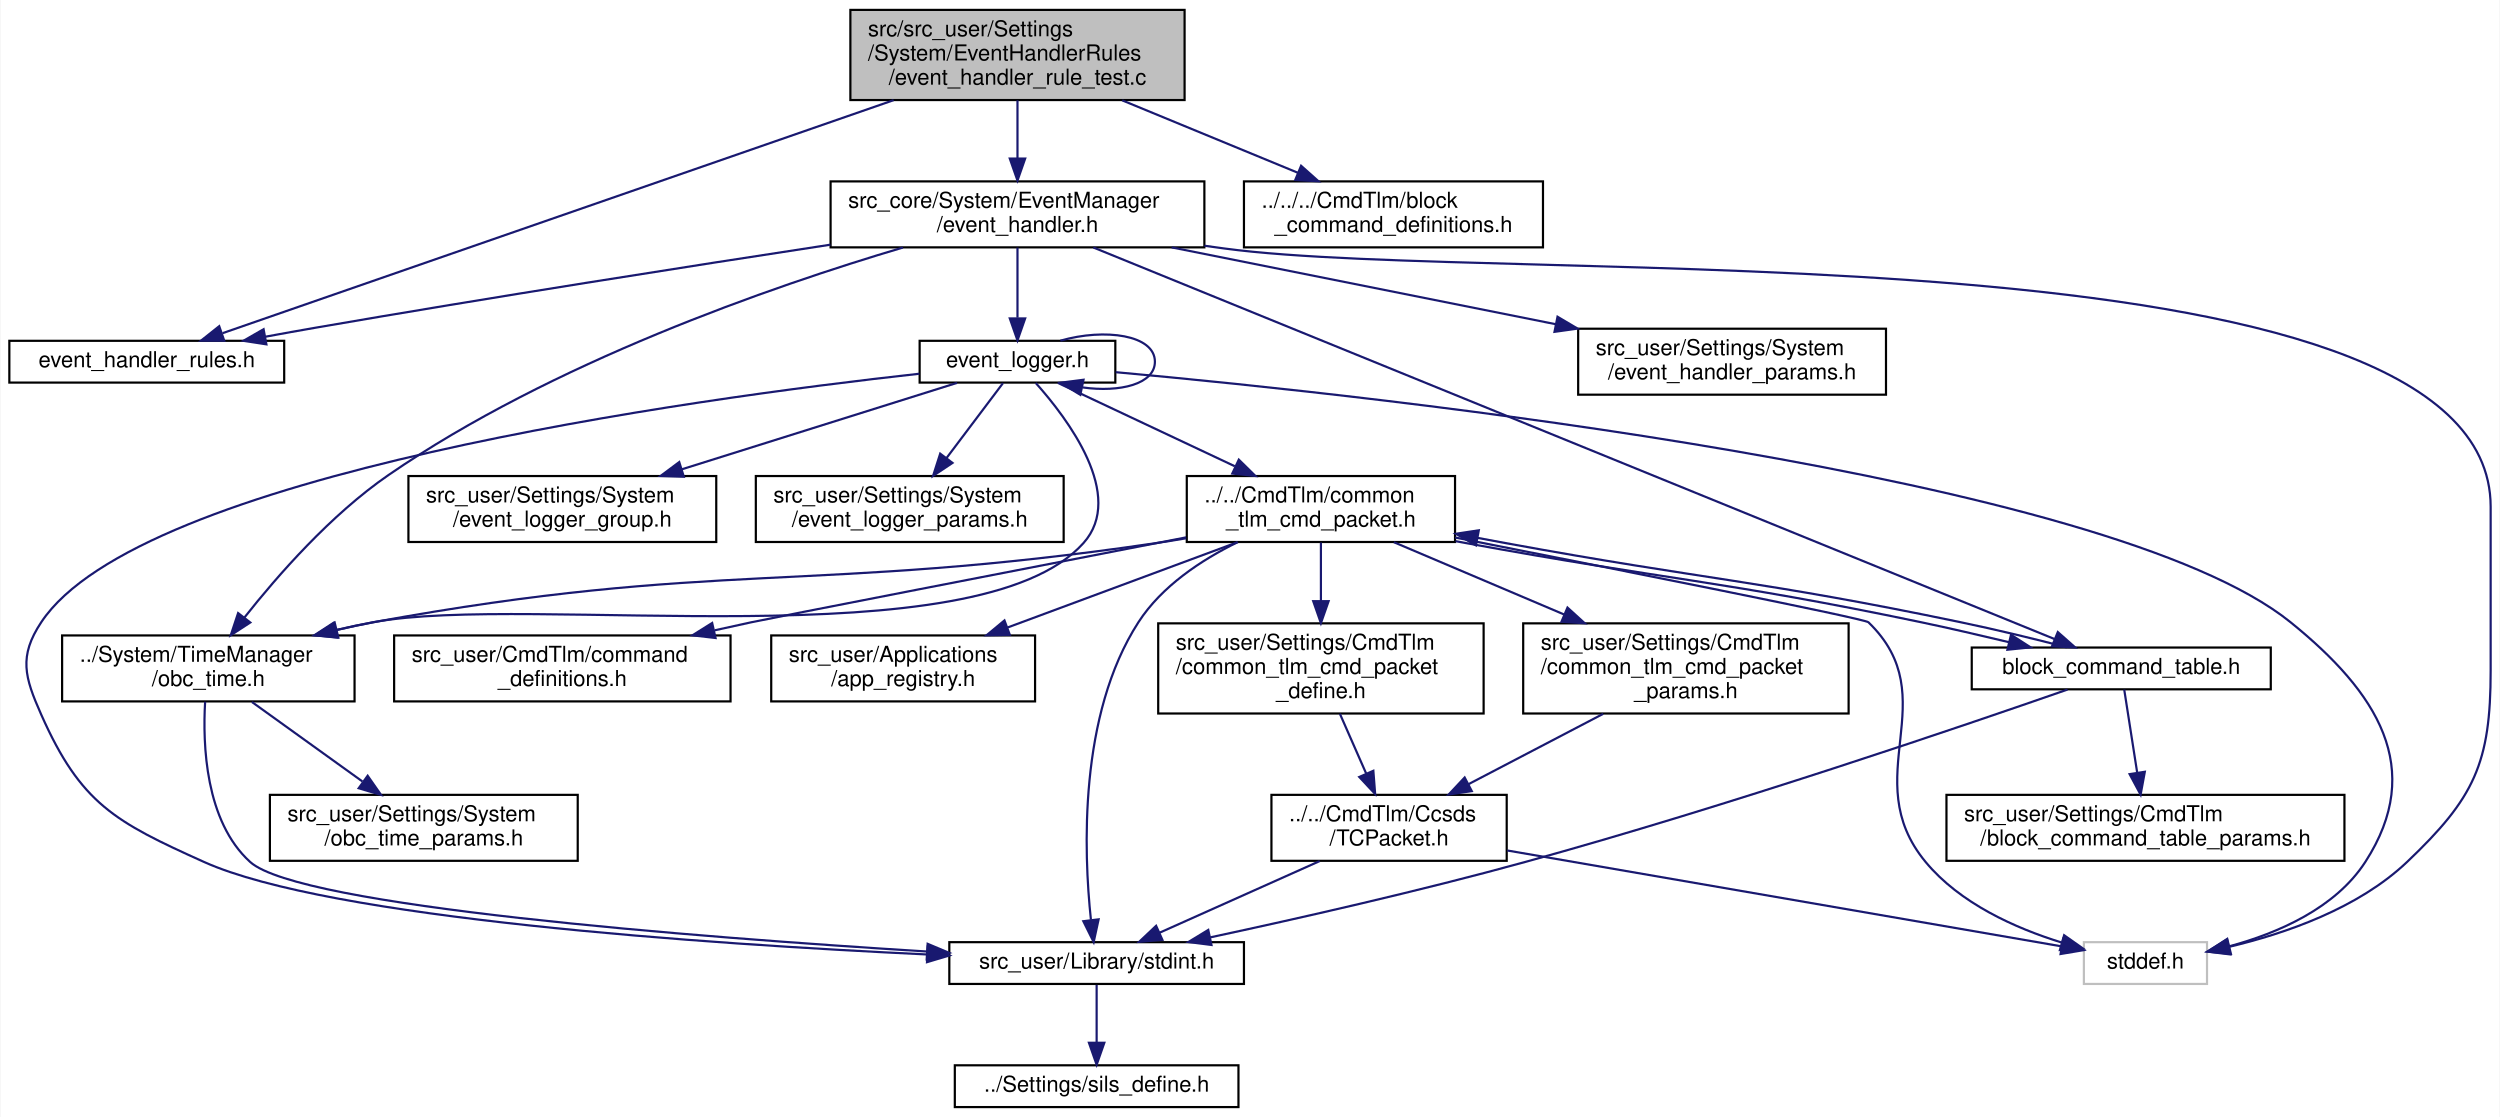
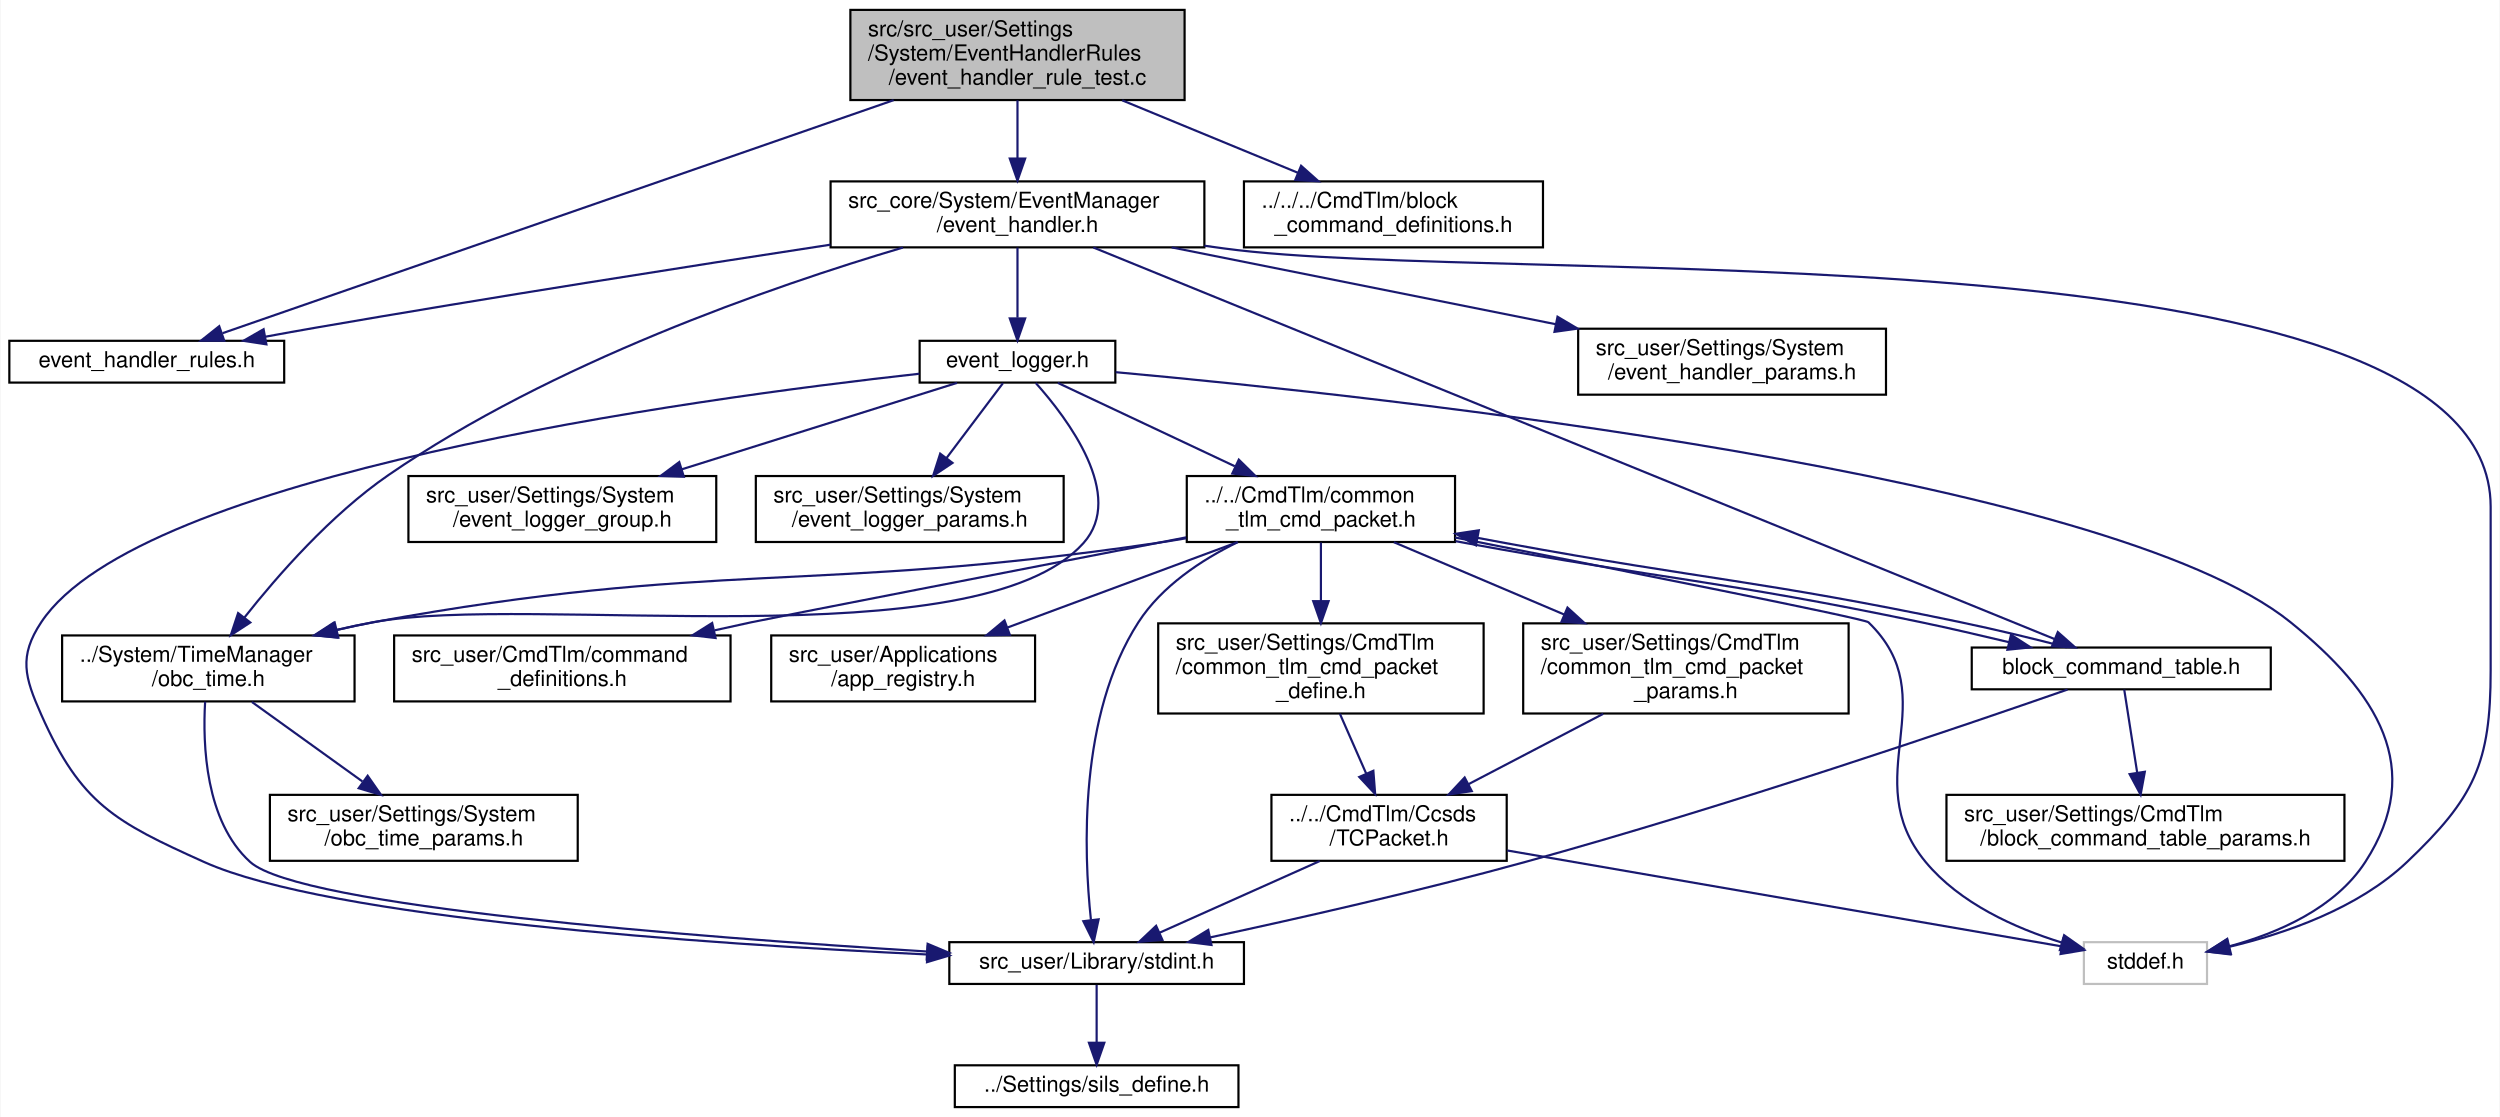
<svg xmlns="http://www.w3.org/2000/svg" xmlns:xlink="http://www.w3.org/1999/xlink" width="1137pt" height="508pt" viewBox="0.00 0.00 1136.50 508.00">
  <g id="graph0" class="graph" transform="scale(1 1) rotate(0) translate(4 504)">
    <polygon fill="white" stroke="transparent" points="-4,4 -4,-504 1132.5,-504 1132.5,4 -4,4" />
    <g id="node1" class="node">
      <g id="a_node1">
        <a xlink:title="EH の テスト用 Rule">
          <polygon fill="#bfbfbf" stroke="black" points="382.5,-458.5 382.5,-499.5 534.5,-499.5 534.5,-458.5 382.5,-458.5" />
          <text text-anchor="start" x="390.5" y="-487.5" font-family="Helvetica,sans-Serif" font-size="10.00">src/src_user/Settings</text>
          <text text-anchor="start" x="390.5" y="-476.5" font-family="Helvetica,sans-Serif" font-size="10.00">/System/EventHandlerRules</text>
          <text text-anchor="middle" x="458.5" y="-465.5" font-family="Helvetica,sans-Serif" font-size="10.00">/event_handler_rule_test.c</text>
        </a>
      </g>
    </g>
    <g id="node2" class="node">
      <g id="a_node2">
        <a xlink:href="event__handler__rules_8h.html" target="_top" xlink:title="EH の Rule 共通ヘッダ">
          <polygon fill="white" stroke="black" points="0,-330 0,-349 125,-349 125,-330 0,-330" />
          <text text-anchor="middle" x="62.5" y="-337" font-family="Helvetica,sans-Serif" font-size="10.00">event_handler_rules.h</text>
        </a>
      </g>
    </g>
    <g id="edge1" class="edge">
      <path fill="none" stroke="midnightblue" d="M402.18,-458.45C318.91,-429.53 165.42,-376.24 96.99,-352.48" />
      <polygon fill="midnightblue" stroke="midnightblue" points="97.74,-349.03 87.15,-349.06 95.45,-355.65 97.74,-349.03" />
    </g>
    <g id="node3" class="node">
      <g id="a_node3">
        <a xlink:href="event__handler_8h.html" target="_top" xlink:title="イベント発火型処理を行う">
          <polygon fill="white" stroke="black" points="373.5,-391.5 373.5,-421.5 543.5,-421.5 543.5,-391.5 373.5,-391.5" />
          <text text-anchor="start" x="381.5" y="-409.5" font-family="Helvetica,sans-Serif" font-size="10.00">src_core/System/EventManager</text>
          <text text-anchor="middle" x="458.5" y="-398.5" font-family="Helvetica,sans-Serif" font-size="10.00">/event_handler.h</text>
        </a>
      </g>
    </g>
    <g id="edge2" class="edge">
      <path fill="none" stroke="midnightblue" d="M458.5,-458.36C458.5,-450.23 458.5,-440.7 458.5,-432.11" />
      <polygon fill="midnightblue" stroke="midnightblue" points="462,-431.89 458.5,-421.89 455,-431.89 462,-431.89" />
    </g>
    <g id="node21" class="node">
      <g id="a_node21">
        <a xlink:href="block__command__definitions_8h.html" target="_top" xlink:title="ブロックコマンド定義">
          <polygon fill="white" stroke="black" points="561.5,-391.5 561.5,-421.5 697.5,-421.5 697.5,-391.5 561.5,-391.5" />
          <text text-anchor="start" x="569.5" y="-409.5" font-family="Helvetica,sans-Serif" font-size="10.00">../../../CmdTlm/block</text>
          <text text-anchor="middle" x="629.5" y="-398.5" font-family="Helvetica,sans-Serif" font-size="10.00">_command_definitions.h</text>
        </a>
      </g>
    </g>
-     <g id="edge34" class="edge">
+     <g id="edge33" class="edge">
      <path fill="none" stroke="midnightblue" d="M506.13,-458.36C531.17,-448.04 561.64,-435.48 586.03,-425.42" />
      <polygon fill="midnightblue" stroke="midnightblue" points="587.49,-428.61 595.4,-421.56 584.82,-422.14 587.49,-428.61" />
    </g>
-     <g id="edge32" class="edge">
+     <g id="edge31" class="edge">
      <path fill="none" stroke="midnightblue" d="M373.43,-392.72C309.1,-382.89 218.64,-368.71 139.5,-355 132.04,-353.71 124.19,-352.29 116.47,-350.87" />
      <polygon fill="midnightblue" stroke="midnightblue" points="116.91,-347.39 106.44,-349 115.63,-354.27 116.91,-347.39" />
    </g>
    <g id="node4" class="node">
      <g id="a_node4">
        <a xlink:href="event__logger_8h.html" target="_top" xlink:title="アノマリやエラーなどの各種イベントを記録する">
          <polygon fill="white" stroke="black" points="414,-330 414,-349 503,-349 503,-330 414,-330" />
          <text text-anchor="middle" x="458.5" y="-337" font-family="Helvetica,sans-Serif" font-size="10.00">event_logger.h</text>
        </a>
      </g>
    </g>
    <g id="edge3" class="edge">
      <path fill="none" stroke="midnightblue" d="M458.5,-391.4C458.5,-382.06 458.5,-369.71 458.5,-359.52" />
      <polygon fill="midnightblue" stroke="midnightblue" points="462,-359.19 458.5,-349.19 455,-359.19 462,-359.19" />
    </g>
    <g id="node5" class="node">
      <g id="a_node5">
        <a xlink:title=" ">
          <polygon fill="white" stroke="#bfbfbf" points="943.5,-56.5 943.5,-75.5 999.5,-75.5 999.5,-56.5 943.5,-56.5" />
          <text text-anchor="middle" x="971.5" y="-63.5" font-family="Helvetica,sans-Serif" font-size="10.00">stddef.h</text>
        </a>
      </g>
    </g>
-     <g id="edge29" class="edge">
+     <g id="edge28" class="edge">
      <path fill="none" stroke="midnightblue" d="M543.53,-392.24C546.56,-391.81 549.55,-391.4 552.5,-391 681.96,-373.5 1128.5,-404.14 1128.5,-273.5 1128.5,-273.5 1128.5,-273.5 1128.5,-199 1128.5,-156.81 1121.08,-141.08 1090.5,-112 1068.24,-90.84 1035.06,-79.39 1009.38,-73.34" />
      <polygon fill="midnightblue" stroke="midnightblue" points="1010.11,-69.92 999.6,-71.21 1008.62,-76.76 1010.11,-69.92" />
    </g>
    <g id="node9" class="node">
      <g id="a_node9">
        <a xlink:href="obc__time_8h.html" target="_top" xlink:title=" ">
          <polygon fill="white" stroke="black" points="24,-185 24,-215 157,-215 157,-185 24,-185" />
          <text text-anchor="start" x="32" y="-203" font-family="Helvetica,sans-Serif" font-size="10.00">../System/TimeManager</text>
          <text text-anchor="middle" x="90.5" y="-192" font-family="Helvetica,sans-Serif" font-size="10.00">/obc_time.h</text>
        </a>
      </g>
    </g>
-     <g id="edge30" class="edge">
+     <g id="edge29" class="edge">
      <path fill="none" stroke="midnightblue" d="M406.42,-391.43C346.46,-373.63 246.7,-339.02 172.5,-288 146.28,-269.97 122.06,-242.33 106.84,-223.06" />
      <polygon fill="midnightblue" stroke="midnightblue" points="109.58,-220.89 100.7,-215.11 104.04,-225.17 109.58,-220.89" />
    </g>
    <g id="node16" class="node">
      <g id="a_node16">
        <a xlink:href="block__command__table_8h.html" target="_top" xlink:title="BCTの定義, BCT周りの関数">
          <polygon fill="white" stroke="black" points="892.5,-190.5 892.5,-209.5 1028.5,-209.5 1028.5,-190.5 892.5,-190.5" />
          <text text-anchor="middle" x="960.5" y="-197.5" font-family="Helvetica,sans-Serif" font-size="10.00">block_command_table.h</text>
        </a>
      </g>
    </g>
-     <g id="edge31" class="edge">
+     <g id="edge30" class="edge">
      <path fill="none" stroke="midnightblue" d="M493,-391.44C586.21,-353.47 841.97,-249.28 930.15,-213.36" />
      <polygon fill="midnightblue" stroke="midnightblue" points="931.64,-216.54 939.58,-209.52 928.99,-210.06 931.64,-216.54" />
    </g>
    <g id="node20" class="node">
      <g id="a_node20">
        <a xlink:href="event__handler__params_8h.html" target="_top" xlink:title="event_handler の各種設定 各パラメタ類の詳細は event_handler.h を参照すること">
          <polygon fill="white" stroke="black" points="713.5,-324.5 713.5,-354.5 853.5,-354.5 853.5,-324.5 713.5,-324.5" />
          <text text-anchor="start" x="721.5" y="-342.5" font-family="Helvetica,sans-Serif" font-size="10.00">src_user/Settings/System</text>
          <text text-anchor="middle" x="783.5" y="-331.5" font-family="Helvetica,sans-Serif" font-size="10.00">/event_handler_params.h</text>
        </a>
      </g>
    </g>
-     <g id="edge33" class="edge">
+     <g id="edge32" class="edge">
      <path fill="none" stroke="midnightblue" d="M528.62,-391.48C580,-381.2 649.84,-367.23 703.42,-356.52" />
      <polygon fill="midnightblue" stroke="midnightblue" points="704.11,-359.95 713.23,-354.55 702.73,-353.08 704.11,-359.95" />
-     </g>
-     <g id="edge28" class="edge">
-       <path fill="none" stroke="midnightblue" d="M478.02,-349.06C498.29,-354.87 521,-351.68 521,-339.5 521,-329.32 505.13,-325.42 488.08,-327.8" />
-       <polygon fill="midnightblue" stroke="midnightblue" points="487.08,-324.44 478.02,-329.94 488.53,-331.29 487.08,-324.44" />
    </g>
    <g id="edge4" class="edge">
      <path fill="none" stroke="midnightblue" d="M503.18,-334.73C624.16,-323.72 954.55,-288.07 1037.5,-221 1076.96,-189.09 1099.05,-154.61 1071.5,-112 1057.87,-90.93 1031.77,-79.62 1009.65,-73.62" />
      <polygon fill="midnightblue" stroke="midnightblue" points="1010.37,-70.19 999.82,-71.21 1008.7,-76.99 1010.37,-70.19" />
    </g>
    <g id="node6" class="node">
      <g id="a_node6">
        <a xlink:href="stdint_8h.html" target="_top" xlink:title=" ">
          <polygon fill="white" stroke="black" points="427.5,-56.5 427.5,-75.5 561.5,-75.5 561.5,-56.5 427.5,-56.5" />
          <text text-anchor="middle" x="494.5" y="-63.5" font-family="Helvetica,sans-Serif" font-size="10.00">src_user/Library/stdint.h</text>
        </a>
      </g>
    </g>
    <g id="edge5" class="edge">
      <path fill="none" stroke="midnightblue" d="M413.89,-334.03C310.32,-322.57 59.02,-288.23 14.5,-221 4.19,-205.44 6.93,-196.06 14.5,-179 32.49,-138.44 48.05,-130.22 88.5,-112 145.47,-86.35 316.35,-74.69 417.35,-69.91" />
      <polygon fill="midnightblue" stroke="midnightblue" points="417.67,-73.4 427.5,-69.45 417.35,-66.41 417.67,-73.4" />
    </g>
    <g id="node8" class="node">
      <g id="a_node8">
        <a xlink:href="common__tlm__cmd__packet_8h.html" target="_top" xlink:title="CTCP の宣言">
          <polygon fill="white" stroke="black" points="535.5,-257.5 535.5,-287.5 657.5,-287.5 657.5,-257.5 535.5,-257.5" />
          <text text-anchor="start" x="543.5" y="-275.5" font-family="Helvetica,sans-Serif" font-size="10.00">../../CmdTlm/common</text>
          <text text-anchor="middle" x="596.5" y="-264.5" font-family="Helvetica,sans-Serif" font-size="10.00">_tlm_cmd_packet.h</text>
        </a>
      </g>
    </g>
    <g id="edge7" class="edge">
      <path fill="none" stroke="midnightblue" d="M476.83,-329.87C497.26,-320.24 530.92,-304.39 557.35,-291.94" />
      <polygon fill="midnightblue" stroke="midnightblue" points="559.16,-294.96 566.72,-287.53 556.18,-288.62 559.16,-294.96" />
    </g>
    <g id="edge25" class="edge">
      <path fill="none" stroke="midnightblue" d="M466.81,-329.81C481.28,-313.63 507.8,-278.57 488.5,-257 440.34,-203.18 236.48,-234.34 165.5,-221 160.12,-219.99 154.56,-218.79 149.01,-217.5" />
      <polygon fill="midnightblue" stroke="midnightblue" points="149.62,-214.05 139.07,-215.08 147.96,-220.85 149.62,-214.05" />
    </g>
    <g id="node18" class="node">
      <g id="a_node18">
        <a xlink:href="event__logger__group_8h.html" target="_top" xlink:title="event_logger の イベント識別IDを定義">
          <polygon fill="white" stroke="black" points="181.5,-257.5 181.5,-287.5 321.5,-287.5 321.5,-257.5 181.5,-257.5" />
          <text text-anchor="start" x="189.5" y="-275.5" font-family="Helvetica,sans-Serif" font-size="10.00">src_user/Settings/System</text>
          <text text-anchor="middle" x="251.5" y="-264.5" font-family="Helvetica,sans-Serif" font-size="10.00">/event_logger_group.h</text>
        </a>
      </g>
    </g>
    <g id="edge26" class="edge">
      <path fill="none" stroke="midnightblue" d="M431.01,-329.87C399.21,-319.88 346.07,-303.2 305.84,-290.56" />
      <polygon fill="midnightblue" stroke="midnightblue" points="306.76,-287.18 296.17,-287.53 304.67,-293.86 306.76,-287.18" />
    </g>
    <g id="node19" class="node">
      <g id="a_node19">
        <a xlink:href="event__logger__params_8h.html" target="_top" xlink:title="event_logger の各種設定 各パラメタ類の詳細は event_logger.h を参照すること">
          <polygon fill="white" stroke="black" points="339.5,-257.5 339.5,-287.5 479.5,-287.5 479.5,-257.5 339.5,-257.5" />
          <text text-anchor="start" x="347.5" y="-275.5" font-family="Helvetica,sans-Serif" font-size="10.00">src_user/Settings/System</text>
          <text text-anchor="middle" x="409.5" y="-264.5" font-family="Helvetica,sans-Serif" font-size="10.00">/event_logger_params.h</text>
        </a>
      </g>
    </g>
    <g id="edge27" class="edge">
      <path fill="none" stroke="midnightblue" d="M451.89,-329.73C445.33,-321.03 435.01,-307.34 426.2,-295.65" />
      <polygon fill="midnightblue" stroke="midnightblue" points="428.94,-293.47 420.12,-287.59 423.35,-297.68 428.94,-293.47" />
    </g>
    <g id="node7" class="node">
      <g id="a_node7">
        <a xlink:href="sils__define_8h.html" target="_top" xlink:title=" ">
          <polygon fill="white" stroke="black" points="430,-0.5 430,-19.5 559,-19.5 559,-0.5 430,-0.5" />
          <text text-anchor="middle" x="494.5" y="-7.5" font-family="Helvetica,sans-Serif" font-size="10.00">../Settings/sils_define.h</text>
        </a>
      </g>
    </g>
    <g id="edge6" class="edge">
      <path fill="none" stroke="midnightblue" d="M494.5,-56.08C494.5,-49.01 494.5,-38.86 494.5,-29.99" />
      <polygon fill="midnightblue" stroke="midnightblue" points="498,-29.75 494.5,-19.75 491,-29.75 498,-29.75" />
    </g>
    <g id="edge8" class="edge">
      <path fill="none" stroke="midnightblue" d="M657.51,-259.54C730.67,-245.14 843.79,-222.66 845.5,-221 881.31,-186.39 839.76,-150.38 871.5,-112 887.11,-93.13 912.28,-81.86 933.46,-75.32" />
      <polygon fill="midnightblue" stroke="midnightblue" points="934.51,-78.66 943.17,-72.56 932.59,-71.93 934.51,-78.66" />
    </g>
    <g id="edge13" class="edge">
      <path fill="none" stroke="midnightblue" d="M558.71,-257.46C542.15,-249.35 524.12,-237.44 513.5,-221 486.28,-178.86 488.61,-116.55 491.9,-85.7" />
      <polygon fill="midnightblue" stroke="midnightblue" points="495.4,-85.88 493.15,-75.53 488.45,-85.03 495.4,-85.88" />
    </g>
    <g id="edge9" class="edge">
      <path fill="none" stroke="midnightblue" d="M535.18,-259.18C530.56,-258.39 525.96,-257.66 521.5,-257 364.16,-233.88 321.94,-249.58 165.5,-221 160.03,-220 154.38,-218.8 148.74,-217.5" />
      <polygon fill="midnightblue" stroke="midnightblue" points="149.2,-214.01 138.66,-215.06 147.55,-220.81 149.2,-214.01" />
    </g>
    <g id="node11" class="node">
      <g id="a_node11">
        <a xlink:href="command__definitions_8h.html" target="_top" xlink:title="コマンド定義">
          <polygon fill="white" stroke="black" points="175,-185 175,-215 328,-215 328,-185 175,-185" />
          <text text-anchor="start" x="183" y="-203" font-family="Helvetica,sans-Serif" font-size="10.00">src_user/CmdTlm/command</text>
          <text text-anchor="middle" x="251.5" y="-192" font-family="Helvetica,sans-Serif" font-size="10.00">_definitions.h</text>
        </a>
      </g>
    </g>
    <g id="edge12" class="edge">
      <path fill="none" stroke="midnightblue" d="M535.21,-259.61C461.73,-245.34 347.17,-223.07 337.5,-221 332.07,-219.84 326.45,-218.61 320.8,-217.34" />
      <polygon fill="midnightblue" stroke="midnightblue" points="321.18,-213.84 310.65,-215.05 319.64,-220.67 321.18,-213.84" />
    </g>
    <g id="node12" class="node">
      <g id="a_node12">
        <a xlink:href="app__registry_8h.html" target="_top" xlink:title=" ">
          <polygon fill="white" stroke="black" points="346.5,-185 346.5,-215 466.5,-215 466.5,-185 346.5,-185" />
          <text text-anchor="start" x="354.5" y="-203" font-family="Helvetica,sans-Serif" font-size="10.00">src_user/Applications</text>
          <text text-anchor="middle" x="406.5" y="-192" font-family="Helvetica,sans-Serif" font-size="10.00">/app_registry.h</text>
        </a>
      </g>
    </g>
    <g id="edge14" class="edge">
      <path fill="none" stroke="midnightblue" d="M558.51,-257.4C528.48,-246.26 486.38,-230.64 454.1,-218.66" />
      <polygon fill="midnightblue" stroke="midnightblue" points="455.02,-215.27 444.43,-215.07 452.58,-221.83 455.02,-215.27" />
    </g>
    <g id="node13" class="node">
      <g id="a_node13">
        <a xlink:href="common__tlm__cmd__packet__define_8h.html" target="_top" xlink:title="CTCP型の定義">
          <polygon fill="white" stroke="black" points="522.5,-179.5 522.5,-220.5 670.5,-220.5 670.5,-179.5 522.5,-179.5" />
          <text text-anchor="start" x="530.5" y="-208.5" font-family="Helvetica,sans-Serif" font-size="10.00">src_user/Settings/CmdTlm</text>
          <text text-anchor="start" x="530.5" y="-197.5" font-family="Helvetica,sans-Serif" font-size="10.00">/common_tlm_cmd_packet</text>
          <text text-anchor="middle" x="596.5" y="-186.5" font-family="Helvetica,sans-Serif" font-size="10.00">_define.h</text>
        </a>
      </g>
    </g>
    <g id="edge15" class="edge">
      <path fill="none" stroke="midnightblue" d="M596.5,-257.23C596.5,-249.57 596.5,-239.84 596.5,-230.63" />
      <polygon fill="midnightblue" stroke="midnightblue" points="600,-230.59 596.5,-220.59 593,-230.59 600,-230.59" />
    </g>
    <g id="node15" class="node">
      <g id="a_node15">
        <a xlink:href="common__tlm__cmd__packet__params_8h.html" target="_top" xlink:title="CTCP パラメタのオーバーライド用ヘッダー">
          <polygon fill="white" stroke="black" points="688.5,-179.5 688.5,-220.5 836.5,-220.5 836.5,-179.5 688.5,-179.5" />
          <text text-anchor="start" x="696.5" y="-208.5" font-family="Helvetica,sans-Serif" font-size="10.00">src_user/Settings/CmdTlm</text>
          <text text-anchor="start" x="696.5" y="-197.5" font-family="Helvetica,sans-Serif" font-size="10.00">/common_tlm_cmd_packet</text>
          <text text-anchor="middle" x="762.5" y="-186.5" font-family="Helvetica,sans-Serif" font-size="10.00">_params.h</text>
        </a>
      </g>
    </g>
    <g id="edge19" class="edge">
      <path fill="none" stroke="midnightblue" d="M629.69,-257.4C651.86,-247.99 681.54,-235.39 707.22,-224.48" />
      <polygon fill="midnightblue" stroke="midnightblue" points="708.64,-227.68 716.48,-220.55 705.9,-221.23 708.64,-227.68" />
    </g>
    <g id="edge21" class="edge">
      <path fill="none" stroke="midnightblue" d="M657.76,-257.88C659.35,-257.58 660.93,-257.29 662.5,-257 754.35,-240.14 778.09,-240.07 869.5,-221 882.42,-218.3 896.39,-215.03 909.47,-211.92" />
      <polygon fill="midnightblue" stroke="midnightblue" points="910.36,-215.31 919.27,-209.58 908.73,-208.5 910.36,-215.31" />
    </g>
    <g id="edge10" class="edge">
      <path fill="none" stroke="midnightblue" d="M89.04,-184.84C87.89,-165.32 89.11,-130.48 109.5,-112 131.85,-91.76 311.59,-77.8 417.41,-71.25" />
      <polygon fill="midnightblue" stroke="midnightblue" points="417.64,-74.75 427.41,-70.64 417.21,-67.76 417.64,-74.75" />
    </g>
    <g id="node10" class="node">
      <g id="a_node10">
        <a xlink:href="obc__time__params_8h.html" target="_top" xlink:title="OBCTのCoreパラメタのオーバーライド用ヘッダー">
          <polygon fill="white" stroke="black" points="118.5,-112.5 118.5,-142.5 258.5,-142.5 258.5,-112.5 118.5,-112.5" />
          <text text-anchor="start" x="126.5" y="-130.5" font-family="Helvetica,sans-Serif" font-size="10.00">src_user/Settings/System</text>
          <text text-anchor="middle" x="188.5" y="-119.5" font-family="Helvetica,sans-Serif" font-size="10.00">/obc_time_params.h</text>
        </a>
      </g>
    </g>
    <g id="edge11" class="edge">
      <path fill="none" stroke="midnightblue" d="M110.33,-184.73C124.77,-174.35 144.53,-160.13 160.56,-148.6" />
      <polygon fill="midnightblue" stroke="midnightblue" points="162.96,-151.19 169.03,-142.5 158.87,-145.5 162.96,-151.19" />
    </g>
    <g id="node14" class="node">
      <g id="a_node14">
        <a xlink:href="_t_c_packet_8h.html" target="_top" xlink:title=" ">
          <polygon fill="white" stroke="black" points="574,-112.5 574,-142.5 681,-142.5 681,-112.5 574,-112.5" />
          <text text-anchor="start" x="582" y="-130.5" font-family="Helvetica,sans-Serif" font-size="10.00">../../CmdTlm/Ccsds</text>
          <text text-anchor="middle" x="627.5" y="-119.5" font-family="Helvetica,sans-Serif" font-size="10.00">/TCPacket.h</text>
        </a>
      </g>
    </g>
    <g id="edge16" class="edge">
      <path fill="none" stroke="midnightblue" d="M605.14,-179.36C608.83,-170.95 613.18,-161.06 617.06,-152.25" />
      <polygon fill="midnightblue" stroke="midnightblue" points="620.35,-153.45 621.17,-142.89 613.94,-150.64 620.35,-153.45" />
    </g>
    <g id="edge17" class="edge">
      <path fill="none" stroke="midnightblue" d="M681.25,-117.2C751.27,-105.09 871.98,-84.21 933.32,-73.6" />
      <polygon fill="midnightblue" stroke="midnightblue" points="934.09,-77.02 943.35,-71.87 932.9,-70.12 934.09,-77.02" />
    </g>
    <g id="edge18" class="edge">
      <path fill="none" stroke="midnightblue" d="M595.98,-112.4C573.86,-102.51 544.53,-89.38 523.09,-79.79" />
      <polygon fill="midnightblue" stroke="midnightblue" points="524.41,-76.55 513.85,-75.66 521.55,-82.94 524.41,-76.55" />
    </g>
    <g id="edge20" class="edge">
      <path fill="none" stroke="midnightblue" d="M724.89,-179.36C705.72,-169.35 682.51,-157.23 663.56,-147.33" />
      <polygon fill="midnightblue" stroke="midnightblue" points="665.12,-144.2 654.63,-142.67 661.88,-150.4 665.12,-144.2" />
    </g>
    <g id="edge22" class="edge">
      <path fill="none" stroke="midnightblue" d="M936.05,-190.39C888.78,-173.91 781.45,-137.32 689.5,-112 641.28,-98.72 585.62,-86.14 546.14,-77.68" />
      <polygon fill="midnightblue" stroke="midnightblue" points="546.73,-74.23 536.22,-75.57 545.27,-81.07 546.73,-74.23" />
    </g>
    <g id="edge24" class="edge">
      <path fill="none" stroke="midnightblue" d="M935.73,-209.58C921.59,-213.32 903.71,-217.62 887.5,-221 796.09,-240.07 772.35,-240.14 680.5,-257 676.39,-257.75 672.16,-258.54 667.88,-259.35" />
      <polygon fill="midnightblue" stroke="midnightblue" points="667.02,-255.95 657.83,-261.23 668.31,-262.83 667.02,-255.95" />
    </g>
    <g id="node17" class="node">
      <g id="a_node17">
        <a xlink:href="block__command__table__params_8h.html" target="_top" xlink:title="BCTのCoreTlmパラメタのオーバーライド用ヘッダー">
          <polygon fill="white" stroke="black" points="881,-112.5 881,-142.5 1062,-142.5 1062,-112.5 881,-112.5" />
          <text text-anchor="start" x="889" y="-130.5" font-family="Helvetica,sans-Serif" font-size="10.00">src_user/Settings/CmdTlm</text>
          <text text-anchor="middle" x="971.5" y="-119.5" font-family="Helvetica,sans-Serif" font-size="10.00">/block_command_table_params.h</text>
        </a>
      </g>
    </g>
    <g id="edge23" class="edge">
      <path fill="none" stroke="midnightblue" d="M961.85,-190.36C963.3,-181.05 965.68,-165.83 967.71,-152.81" />
      <polygon fill="midnightblue" stroke="midnightblue" points="971.22,-153 969.3,-142.58 964.3,-151.92 971.22,-153" />
    </g>
  </g>
</svg>
